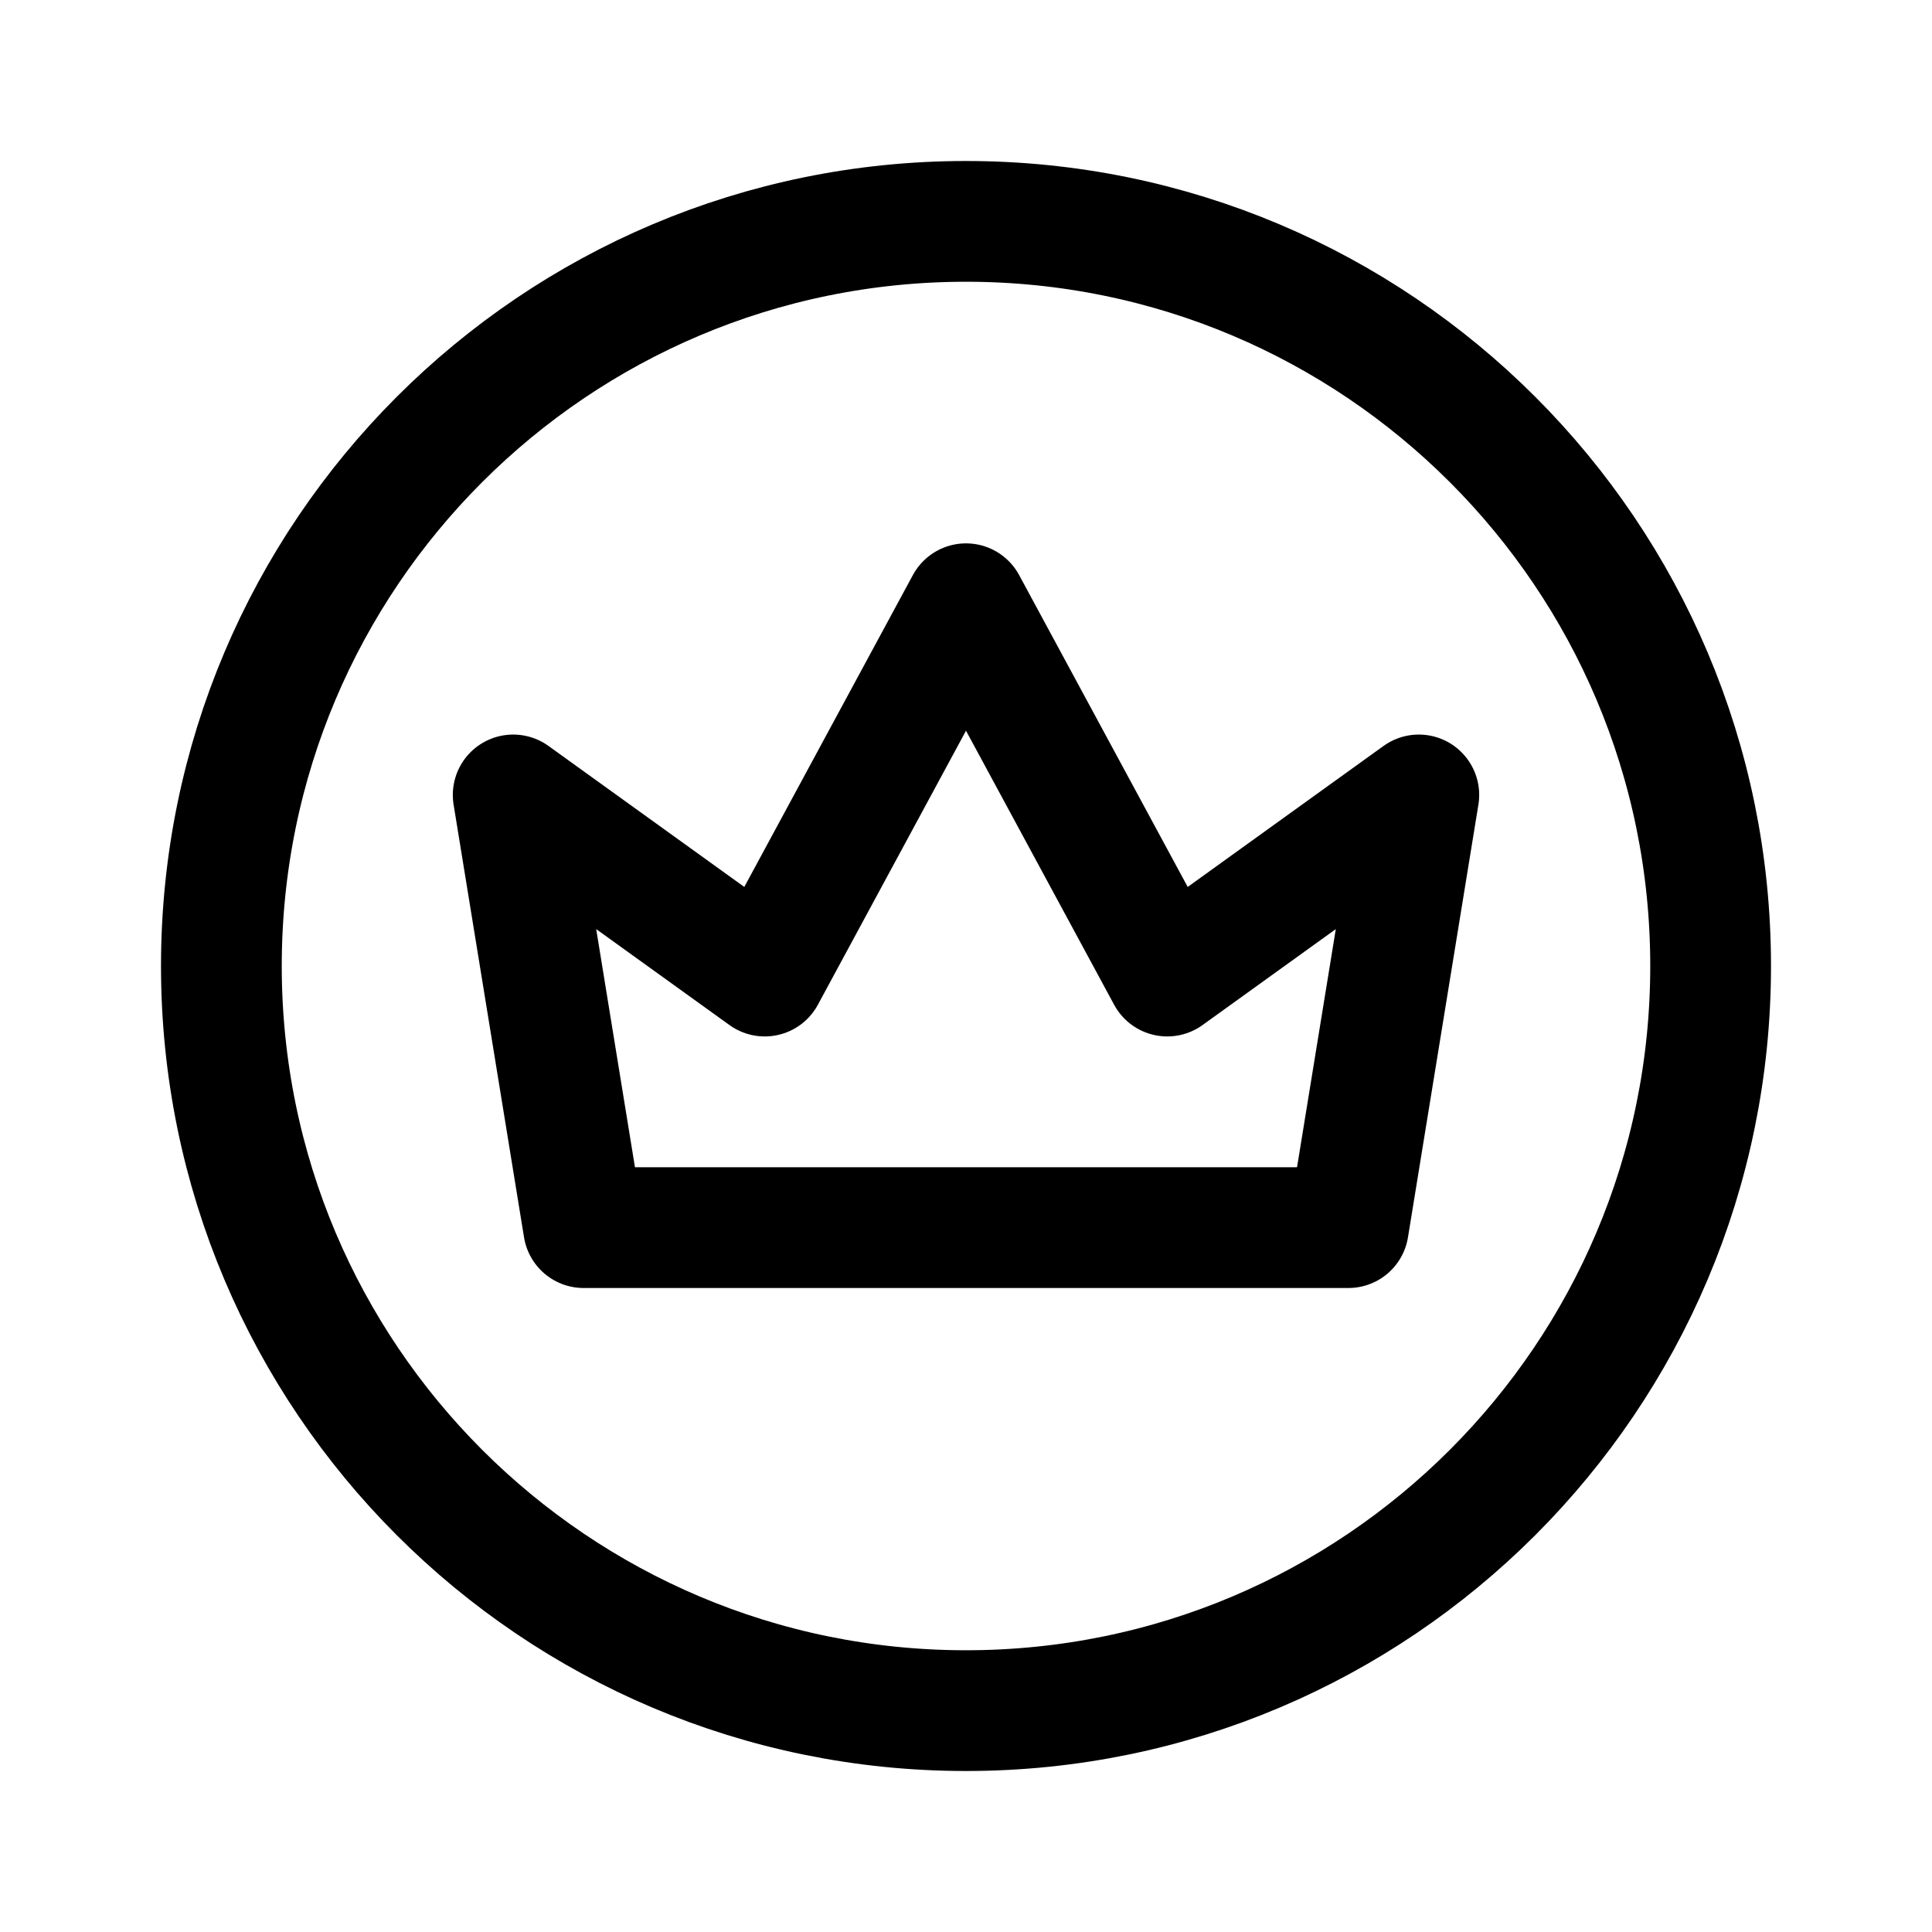
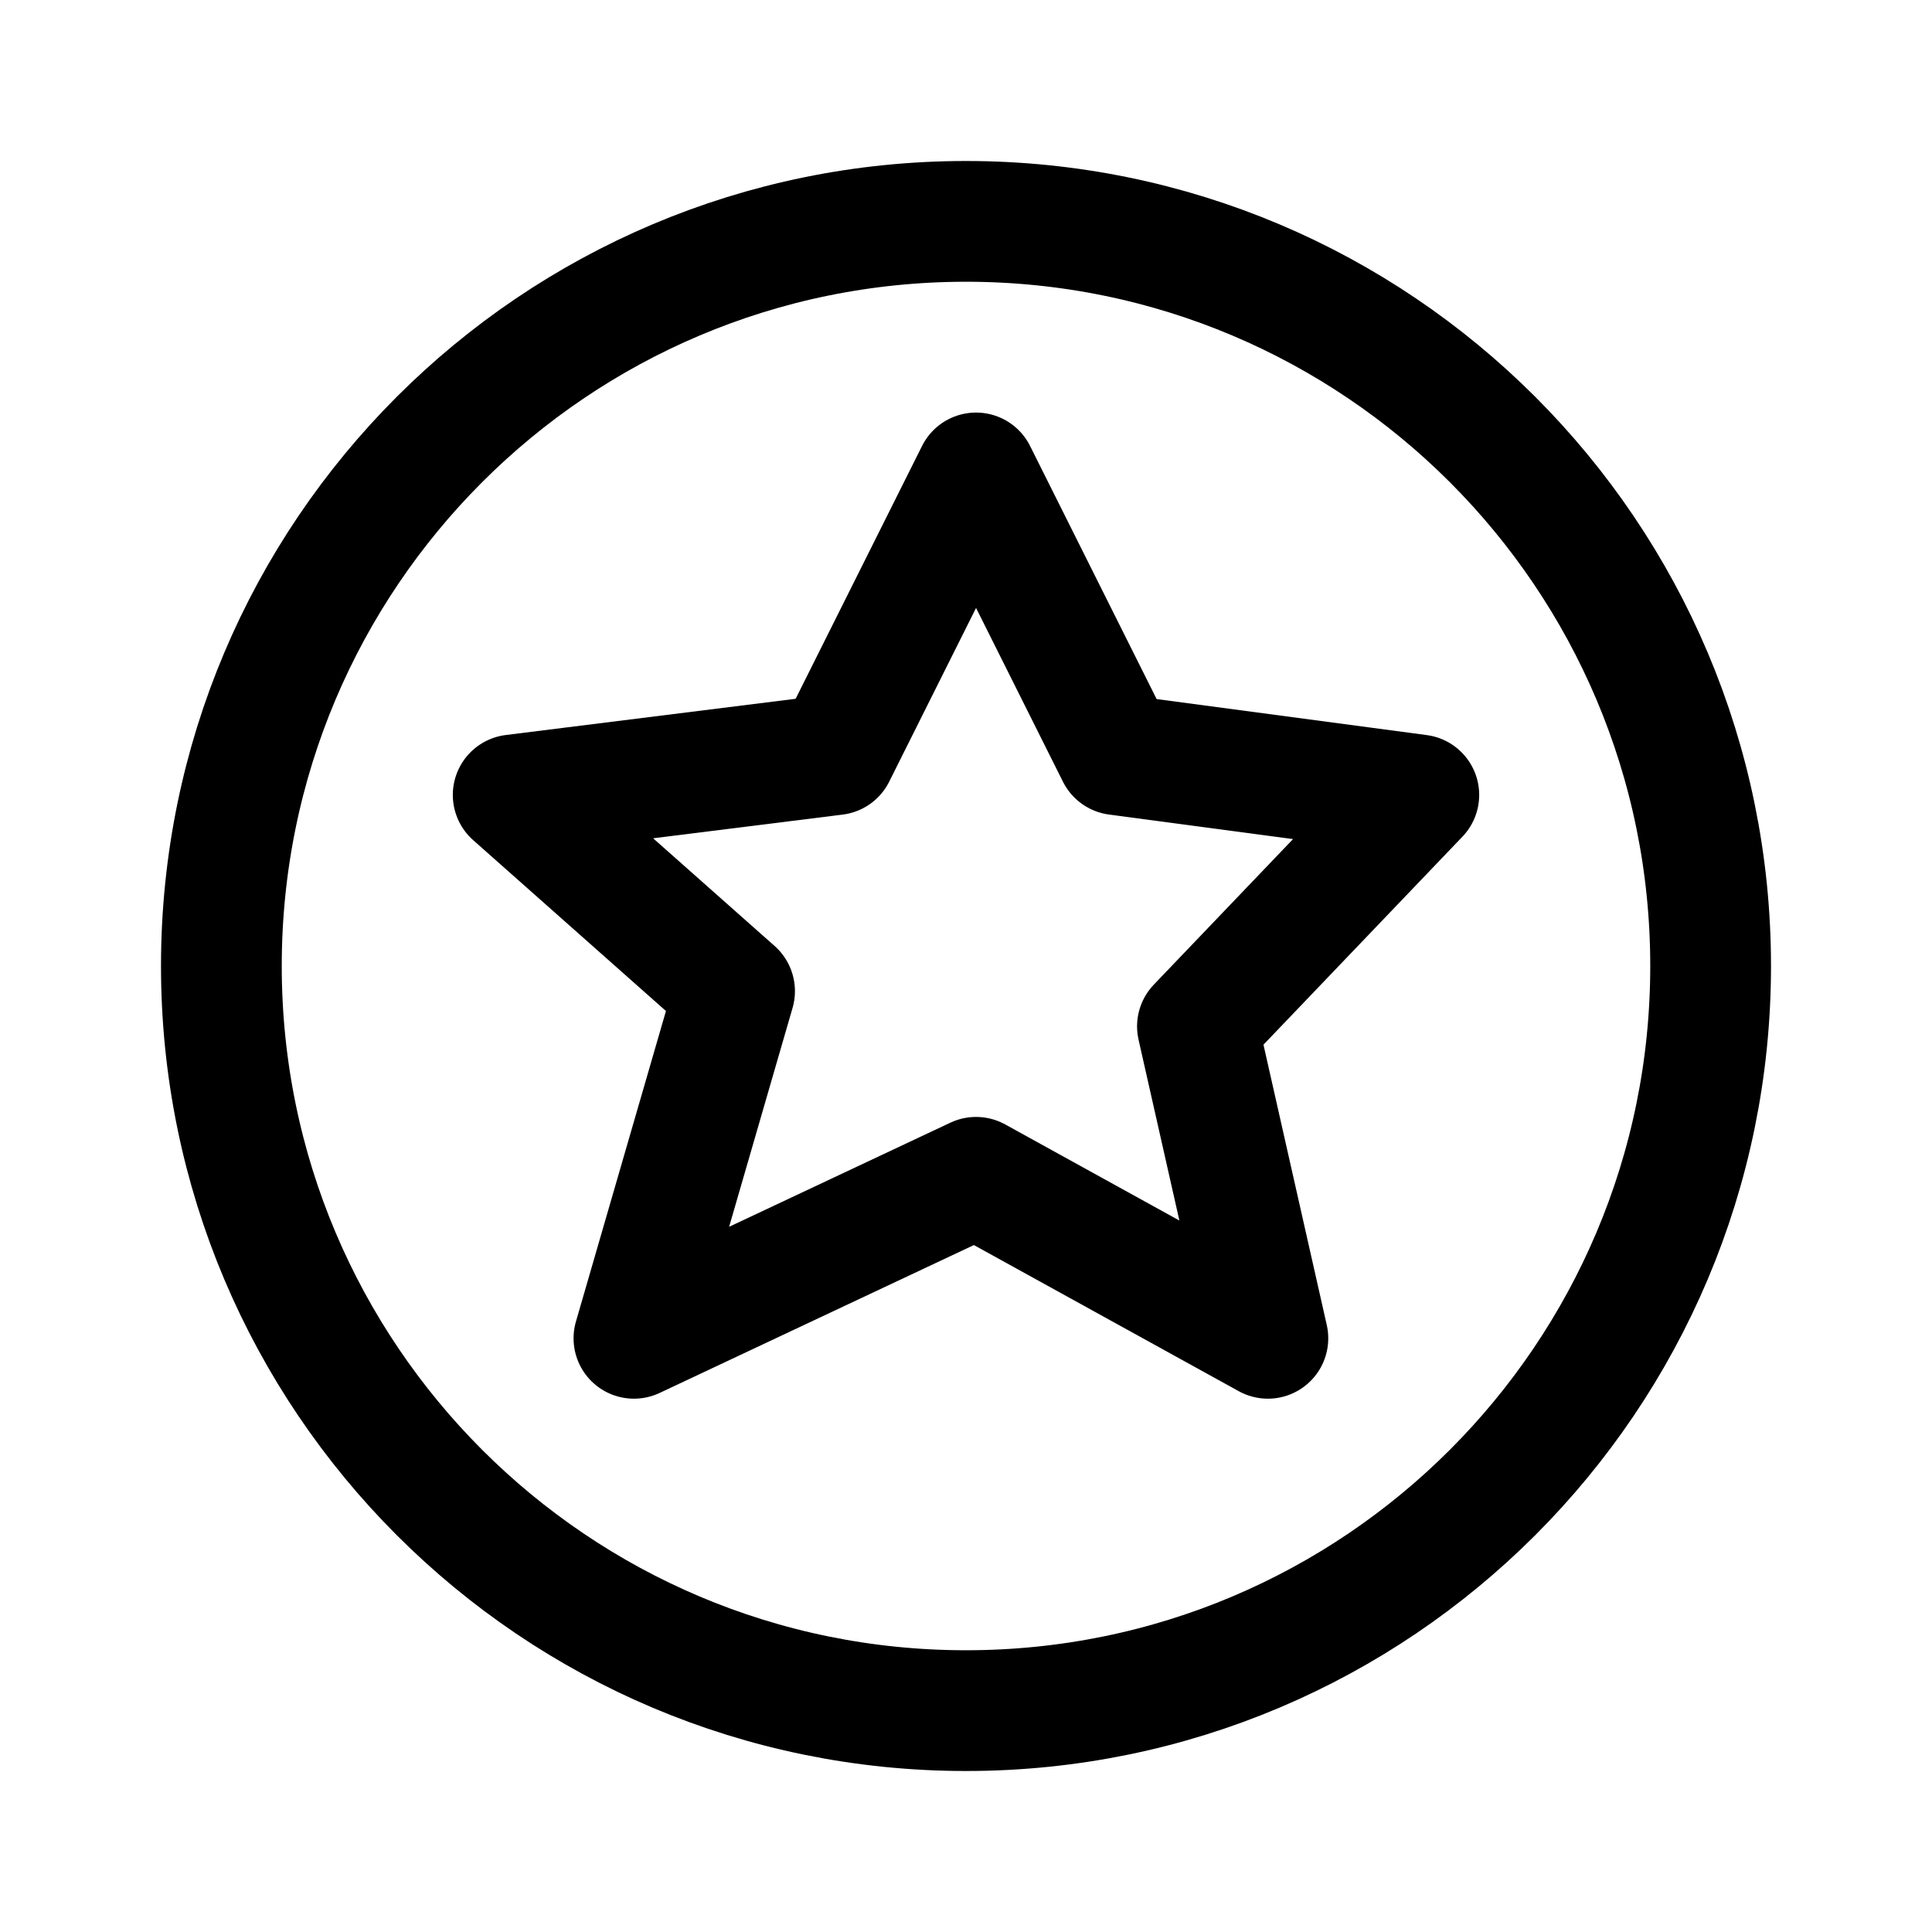
<svg xmlns="http://www.w3.org/2000/svg" width="192" height="192" fill="none">
-   <circle cx="96" cy="96" r="74" stroke="#000" stroke-linecap="round" stroke-linejoin="round" stroke-width="12" />
-   <path stroke="#000" stroke-linecap="round" stroke-linejoin="round" stroke-width="12" d="m51 79 7 43h76l7-43-25 18-20-37-20 37z" />
+   <circle cx="96" cy="96" r="74" stroke="#000" stroke-width="12" stroke-linecap="round" stroke-linejoin="round" />
+   <path d="m83 75-32 4 22 19.5L63 133l34-16 29 16-7-31 22-23-30-4-14-28-14 28Z" stroke="#000" stroke-width="12" stroke-linecap="round" stroke-linejoin="round" />
</svg>
